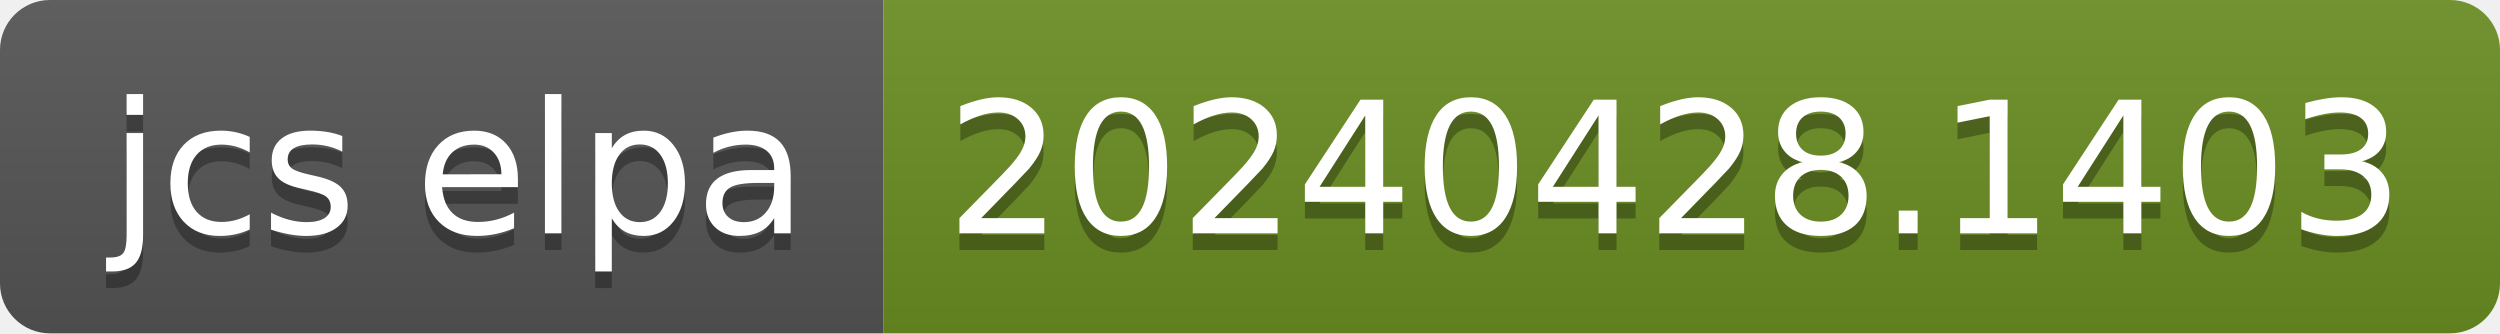
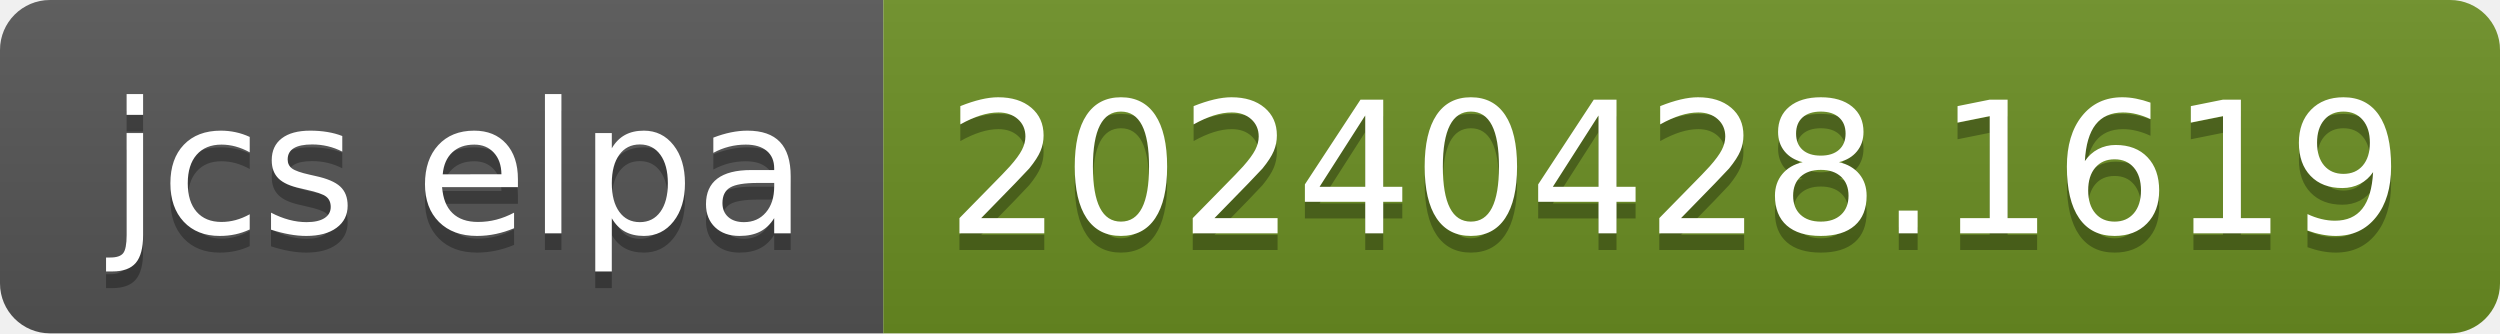
- <svg xmlns="http://www.w3.org/2000/svg" width="150" height="20" role="img" aria-label="jcs elpa: 20240428.1403">
+ <svg xmlns="http://www.w3.org/2000/svg" width="150" height="20" role="img" aria-label="jcs elpa: 20240428.1619">
  <linearGradient id="s" x2="0" y2="100%">
    <stop offset="0" stop-color="#bbb" stop-opacity=".1" />
    <stop offset="1" stop-opacity=".1" />
  </linearGradient>
  <clipPath id="r">
    <rect width="150" height="20" rx="3" fill="#fff" />
  </clipPath>
  <g clip-path="url(#r)">
    <rect width="53" height="20" fill="#555" />
    <rect x="53" width="97" height="20" fill="#6b8e23" />
    <rect width="150" height="20" fill="url(#s)" />
  </g>
  <g fill="#fff" text-anchor="middle" font-family="Verdana,Geneva,DejaVu Sans,sans-serif" text-rendering="geometricPrecision" font-size="110">
    <text aria-hidden="true" x="275" y="150" fill="#010101" fill-opacity=".3" transform="scale(.1)" textLength="430">jcs elpa</text>
    <text x="275" y="140" transform="scale(.1)" fill="#fff" textLength="430">jcs elpa</text>
-     <text aria-hidden="true" x="1005" y="150" fill="#010101" fill-opacity=".3" transform="scale(.1)" textLength="870">20240428.1403</text>
-     <text x="1005" y="140" transform="scale(.1)" fill="#fff" textLength="870">20240428.1403</text>
+     <text aria-hidden="true" x="1005" y="150" fill="#010101" fill-opacity=".3" transform="scale(.1)" textLength="870">20240428.1619</text>
+     <text x="1005" y="140" transform="scale(.1)" fill="#fff" textLength="870">20240428.1619</text>
  </g>
</svg>
